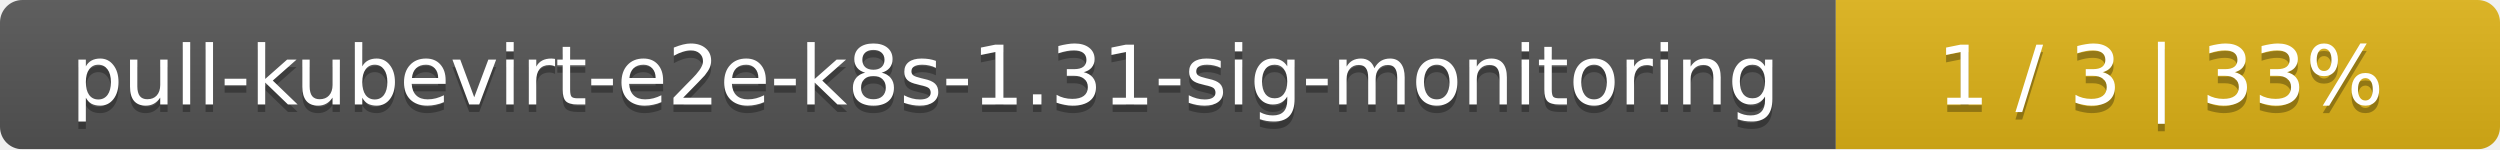
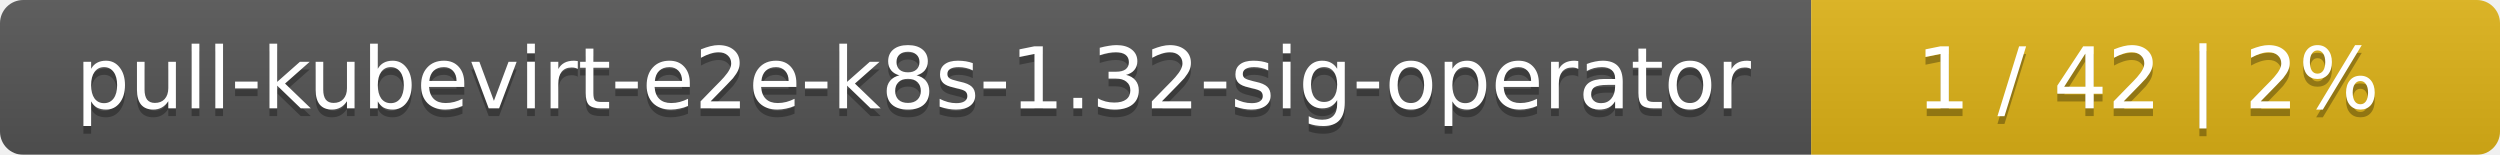
- <svg xmlns="http://www.w3.org/2000/svg" width="335" height="20">
+ <svg xmlns="http://www.w3.org/2000/svg" width="323" height="20">
  <linearGradient id="smooth" x2="0" y2="100%">
    <stop offset="0" stop-color="#bbb" stop-opacity=".1" />
    <stop offset="1" stop-opacity=".1" />
  </linearGradient>
  <mask id="round">
-     <rect width="335" height="20" rx="3" fill="#fff" />
+     <rect width="323" height="20" rx="3" fill="#fff" />
  </mask>
  <g mask="url(#round)">
-     <rect width="246" height="20" fill="#555" />
-     <rect x="246" width="89" height="20" fill="#dfb317" />
-     <rect width="335" height="20" fill="url(#smooth)" />
+     <rect width="234" height="20" fill="#555" />
+     <rect x="234" width="89" height="20" fill="#dfb317" />
+     <rect width="323" height="20" fill="url(#smooth)" />
  </g>
  <g fill="#fff" text-anchor="middle" font-family="DejaVu Sans,Verdana,Geneva,sans-serif" font-size="11">
-     <text x="124" y="15" fill="#010101" fill-opacity=".3">pull-kubevirt-e2e-k8s-1.31-sig-monitoring</text>
-     <text x="124" y="14">pull-kubevirt-e2e-k8s-1.31-sig-monitoring</text>
-     <text x="289.5" y="15" fill="#010101" fill-opacity=".3">1 / 3    |    33%</text>
-     <text x="289.5" y="14">1 / 3    |    33%</text>
+     <text x="118" y="15" fill="#010101" fill-opacity=".3">pull-kubevirt-e2e-k8s-1.32-sig-operator</text>
+     <text x="118" y="14">pull-kubevirt-e2e-k8s-1.32-sig-operator</text>
+     <text x="277.5" y="15" fill="#010101" fill-opacity=".3">1 / 42    |    2%</text>
+     <text x="277.5" y="14">1 / 42    |    2%</text>
  </g>
</svg>
